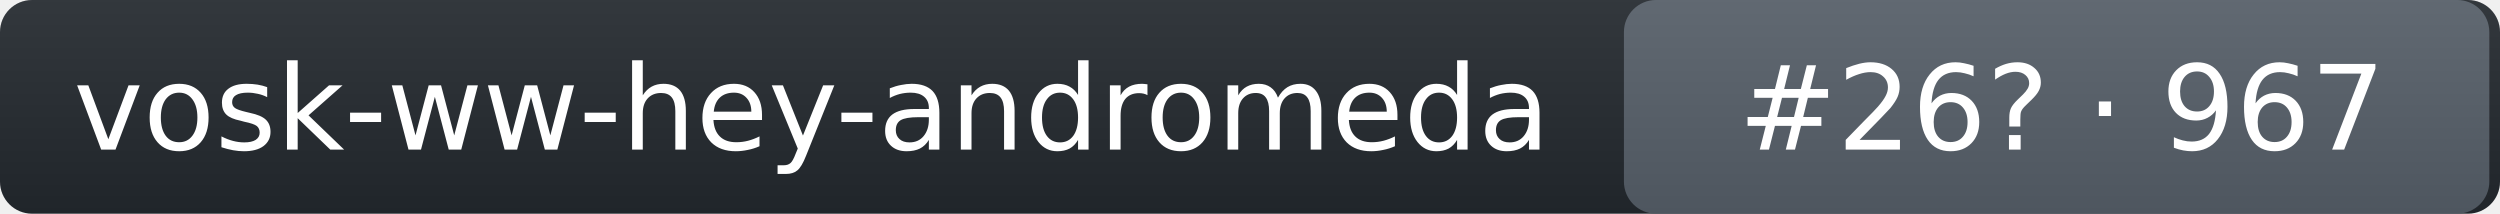
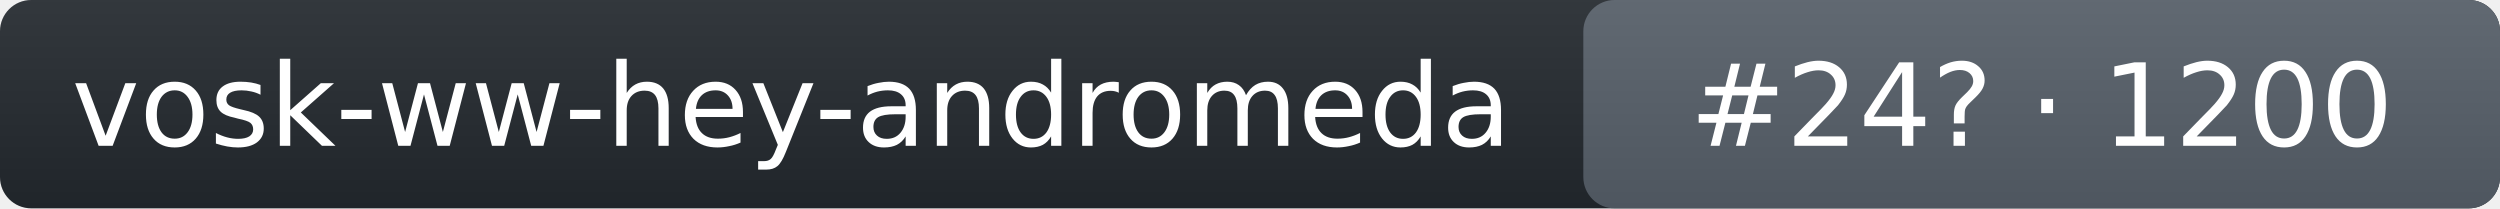
- <svg xmlns="http://www.w3.org/2000/svg" width="234" height="20" role="img" aria-label="vosk-ww-hey-andromeda: rank 26 in wake_word arena, rating 967">
+ <svg xmlns="http://www.w3.org/2000/svg" width="240" height="20" role="img" aria-label="vosk-ww-hey-andromeda: rank 24 in wake_word arena, rating 1200">
  <linearGradient id="s" x2="0" y2="100%">
    <stop offset="0" stop-color="#bbb" stop-opacity=".1" />
    <stop offset="1" stop-opacity=".1" />
  </linearGradient>
-   <rect rx="3" width="234" height="20" fill="#24292f" />
-   <rect rx="3" x="152" width="81" height="20" fill="#57606a" />
-   <rect rx="3" width="234" height="20" fill="url(#s)" />
+   <rect rx="3" width="240" height="20" fill="#24292f" />
+   <rect rx="3" x="152" width="88" height="20" fill="#57606a" />
+   <rect rx="3" width="240" height="20" fill="url(#s)" />
  <g fill="#fff" text-anchor="middle" font-family="Verdana,DejaVu Sans,Geneva,sans-serif" font-size="11">
    <text x="76" y="14">vosk-ww-hey-andromeda</text>
-     <text x="193" y="14">#26? · 967</text>
+     <text x="196" y="14">#24? · 1200</text>
  </g>
</svg>
